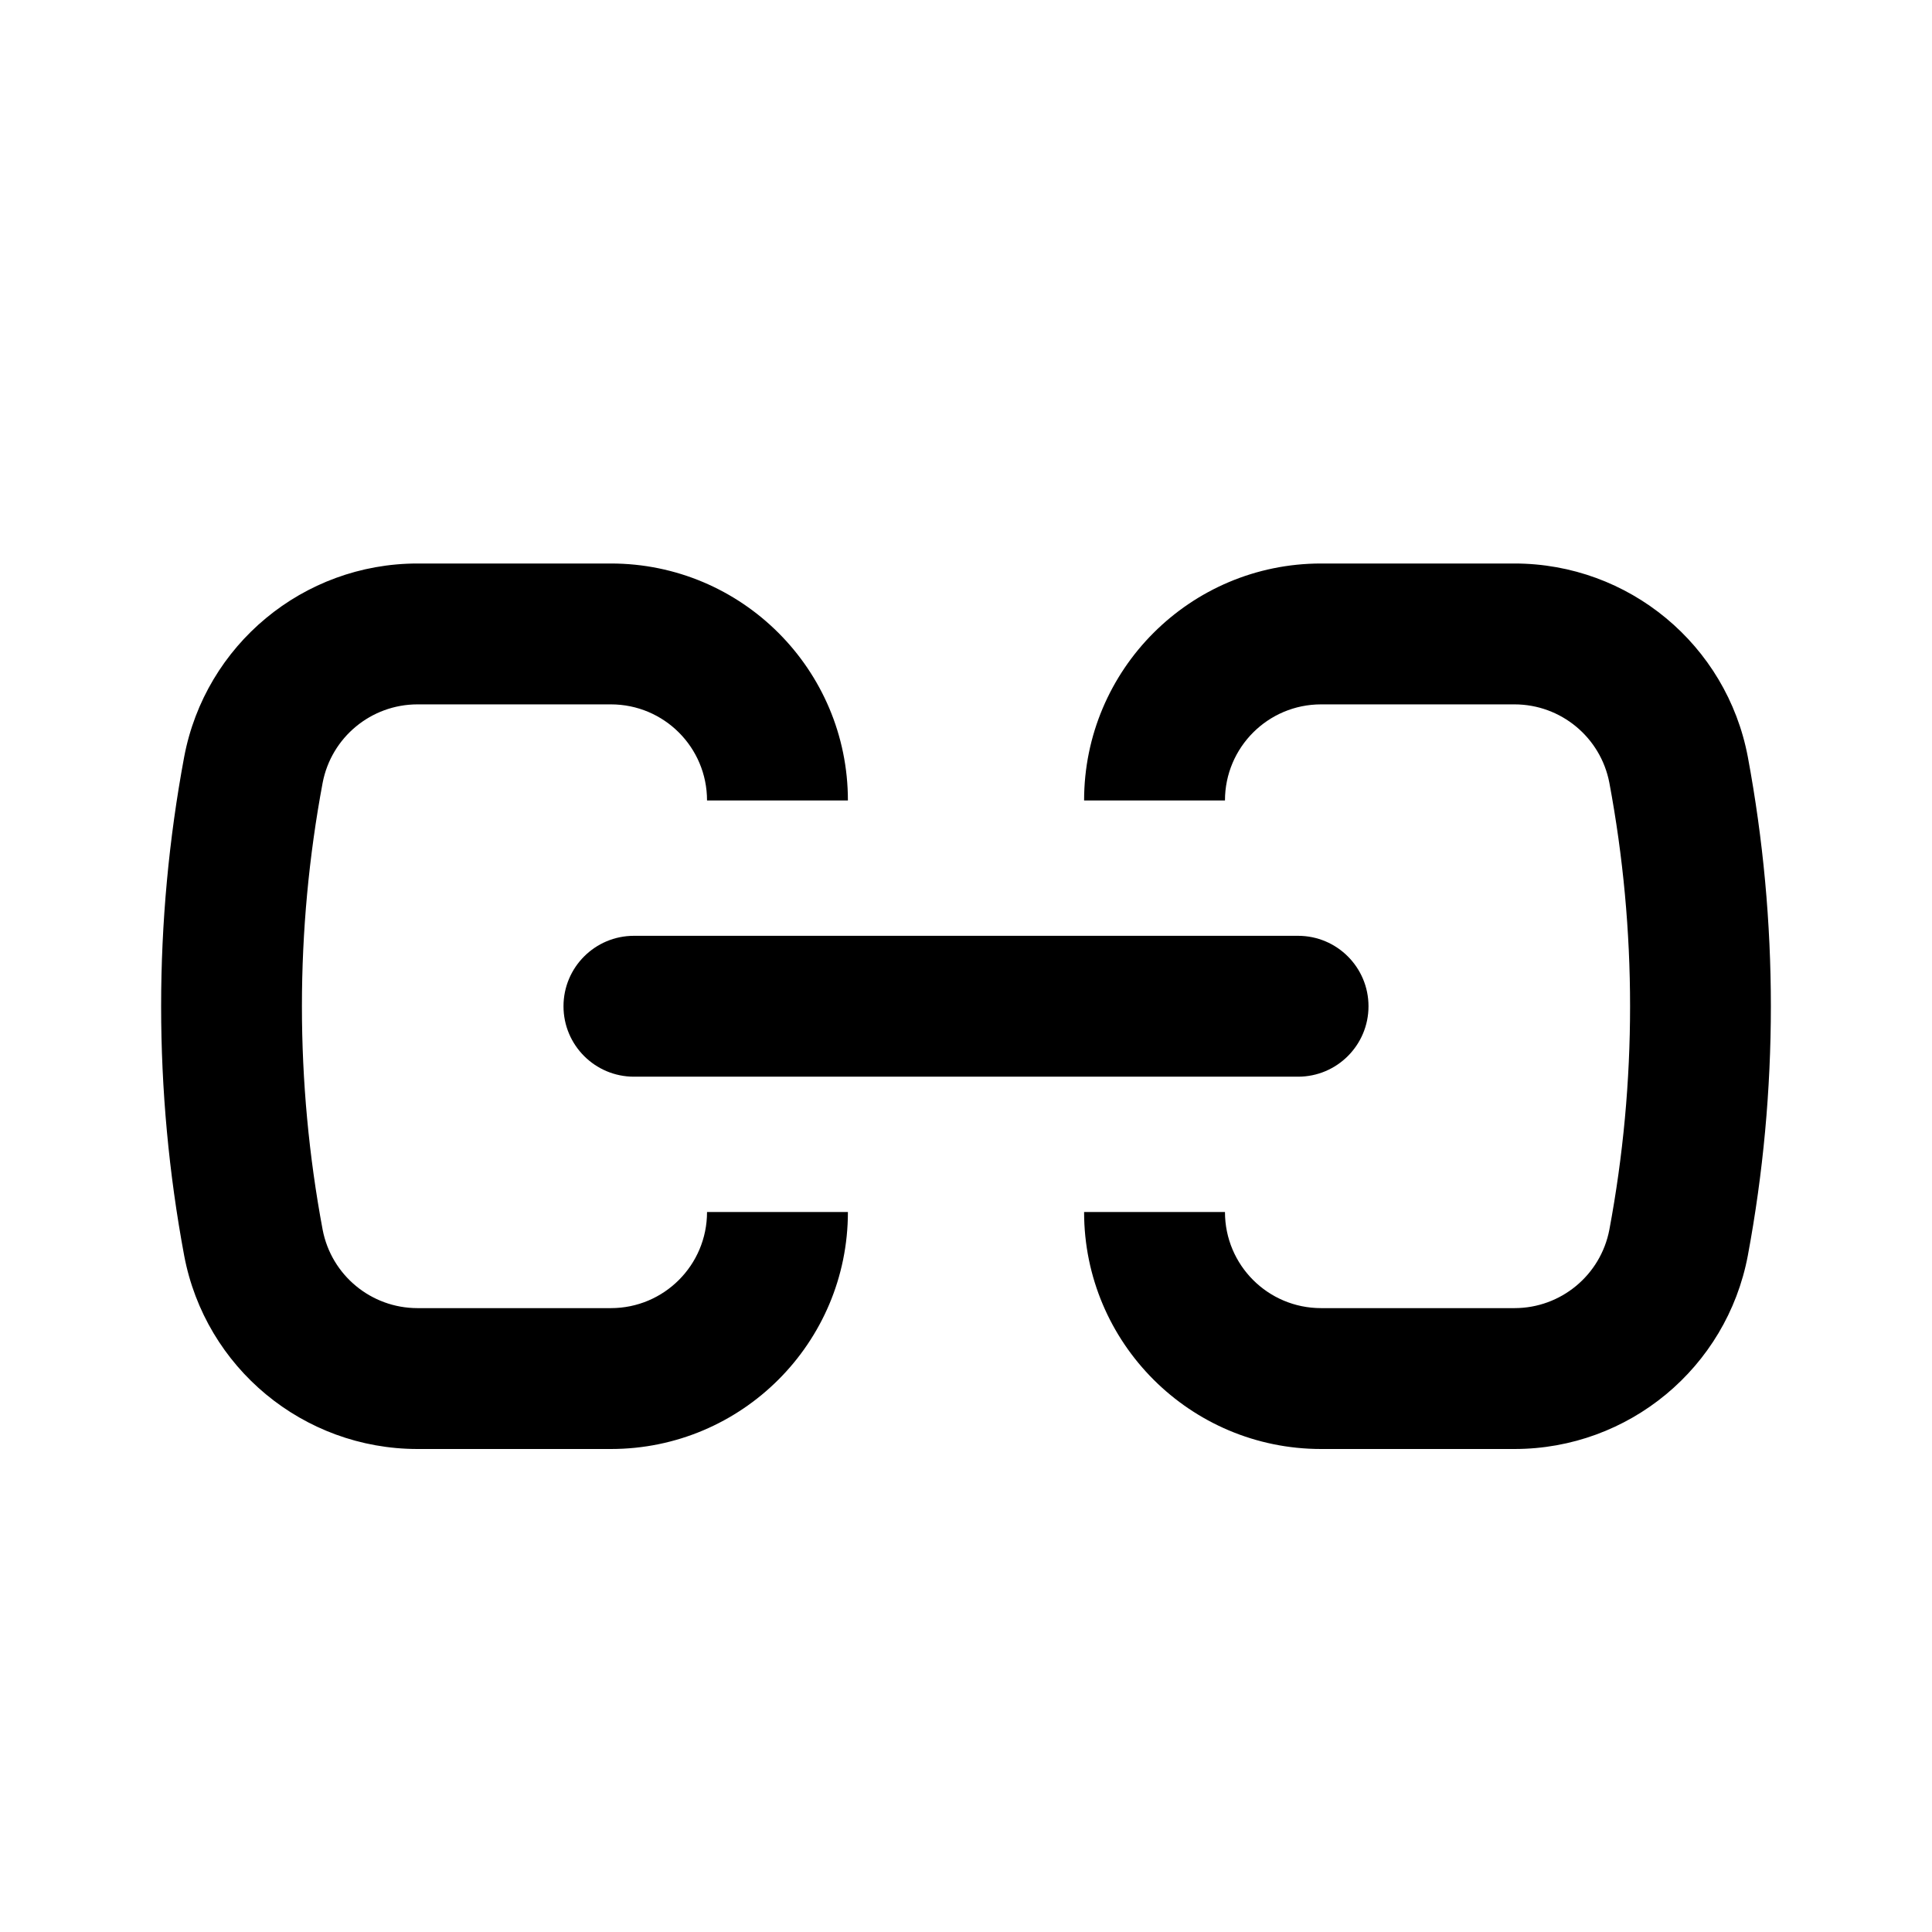
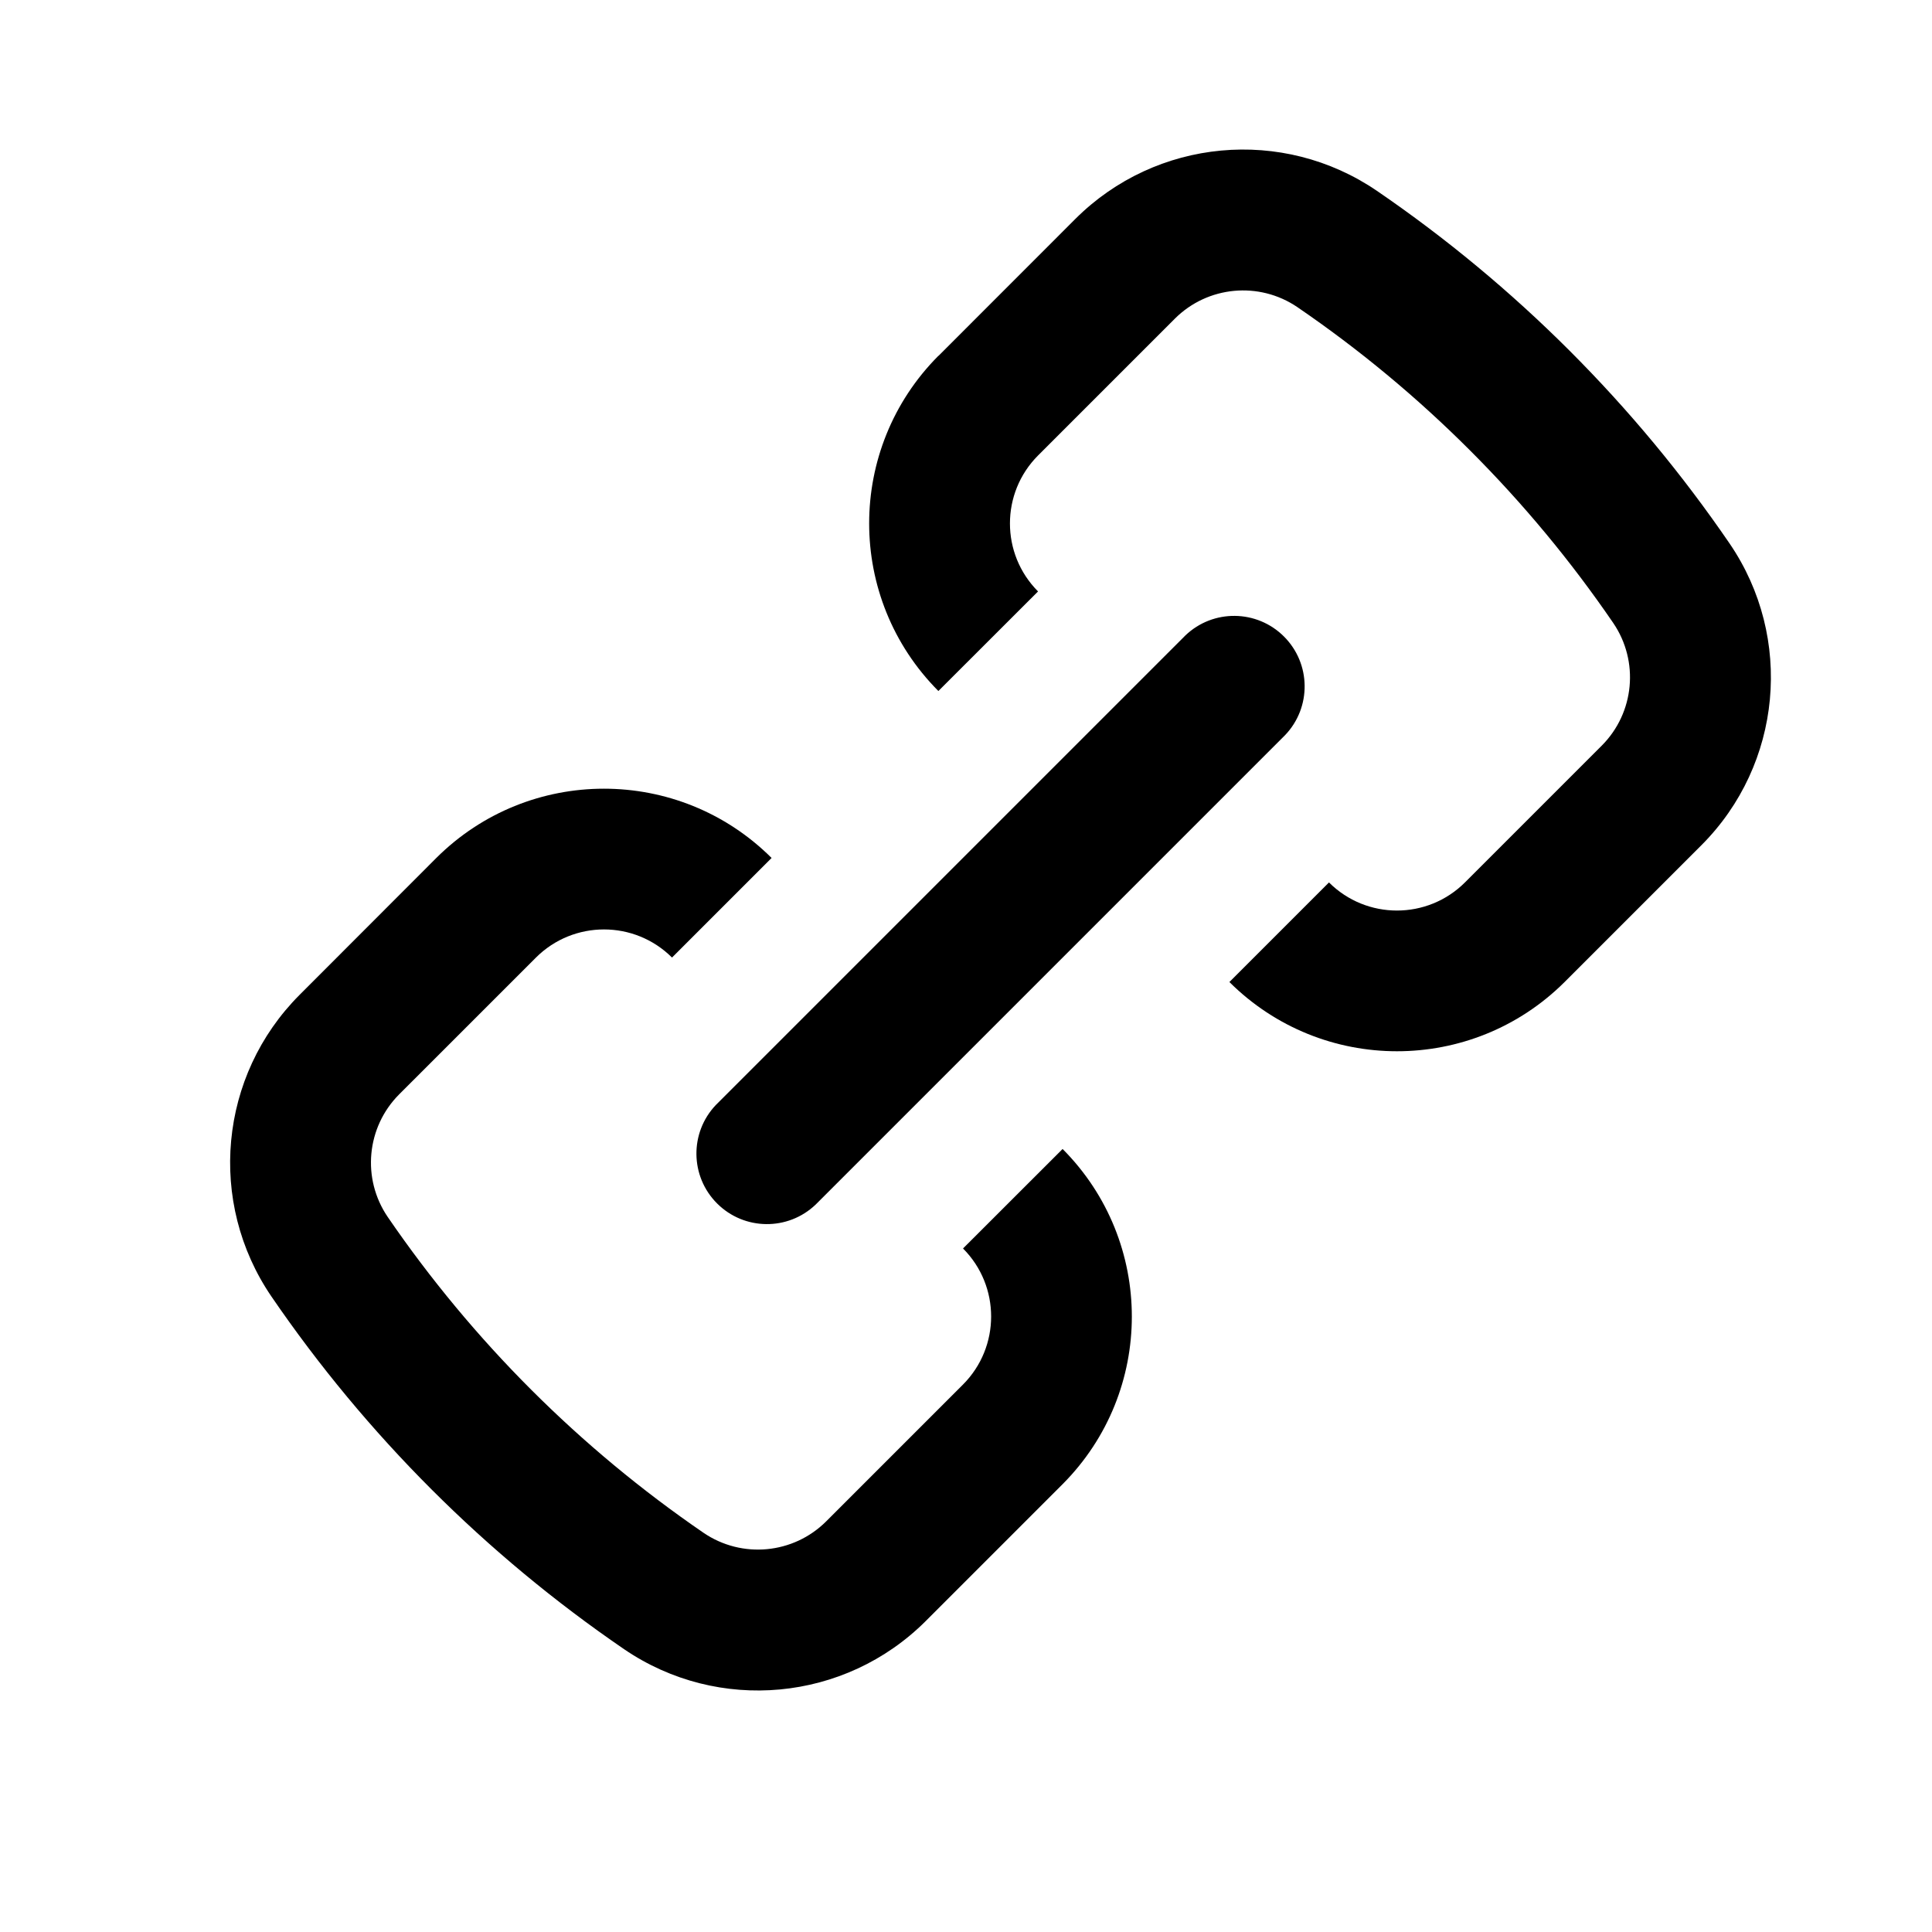
<svg xmlns="http://www.w3.org/2000/svg" width="24" height="24" fill="none" viewBox="0 0 24 24">
-   <path fill="#000" d="M7.589 7a2.944 2.944 0 0 1 2.944 2.944h-1.75c0-.66-.534-1.194-1.194-1.194H5.185a1.2 1.2 0 0 0-1.177.974 15.1 15.1 0 0 0 0 5.552 1.2 1.2 0 0 0 1.177.974h2.404c.66 0 1.194-.535 1.194-1.194h1.75A2.944 2.944 0 0 1 7.59 18H5.185a2.95 2.95 0 0 1-2.897-2.402 16.9 16.9 0 0 1 0-6.196A2.95 2.95 0 0 1 5.185 7zm11.226 0a2.95 2.95 0 0 1 2.897 2.402 16.9 16.9 0 0 1 0 6.196A2.95 2.95 0 0 1 18.814 18h-2.403a2.944 2.944 0 0 1-2.944-2.944h1.75c0 .66.534 1.194 1.194 1.194h2.403a1.2 1.2 0 0 0 1.178-.974 15.1 15.1 0 0 0 0-5.552 1.2 1.2 0 0 0-1.178-.974h-2.403c-.66 0-1.194.535-1.194 1.194h-1.75A2.944 2.944 0 0 1 16.41 7z" />
-   <path fill="#000" d="M16.125 11.625a.875.875 0 0 1 0 1.75h-8.25a.875.875 0 0 1 0-1.75z" />
+   <path fill="#000" d="M5.42 10.658a2.95 2.95 0 0 1 4.165 0l-1.237 1.237a1.197 1.197 0 0 0-1.69 0l-1.7 1.7a1.2 1.2 0 0 0-.142 1.522 15.1 15.1 0 0 0 3.925 3.925 1.2 1.2 0 0 0 1.522-.143l1.7-1.7a1.197 1.197 0 0 0 0-1.69l1.237-1.236a2.95 2.95 0 0 1 0 4.164l-1.7 1.7a2.95 2.95 0 0 1-3.747.35 16.8 16.8 0 0 1-4.381-4.381 2.95 2.95 0 0 1 .35-3.748z" />
+   <path fill="#000" d="M14.726 7.893a.876.876 0 0 1 1.239 1.238l-5.833 5.833a.876.876 0 0 1-1.239-1.238z" />
+   <path fill="#000" d="M13.358 2.72a2.95 2.95 0 0 1 3.747-.349 16.8 16.8 0 0 1 4.381 4.381 2.95 2.95 0 0 1-.35 3.747l-1.7 1.7a2.95 2.95 0 0 1-4.164 0l1.237-1.237a1.196 1.196 0 0 0 1.689 0l1.7-1.7a1.2 1.2 0 0 0 .143-1.522 15 15 0 0 0-1.78-2.145 15 15 0 0 0-2.145-1.78 1.2 1.2 0 0 0-1.521.143l-1.7 1.7a1.196 1.196 0 0 0 0 1.689l-1.238 1.237a2.95 2.95 0 0 1 0-4.164l.001.001z" />
</svg>
